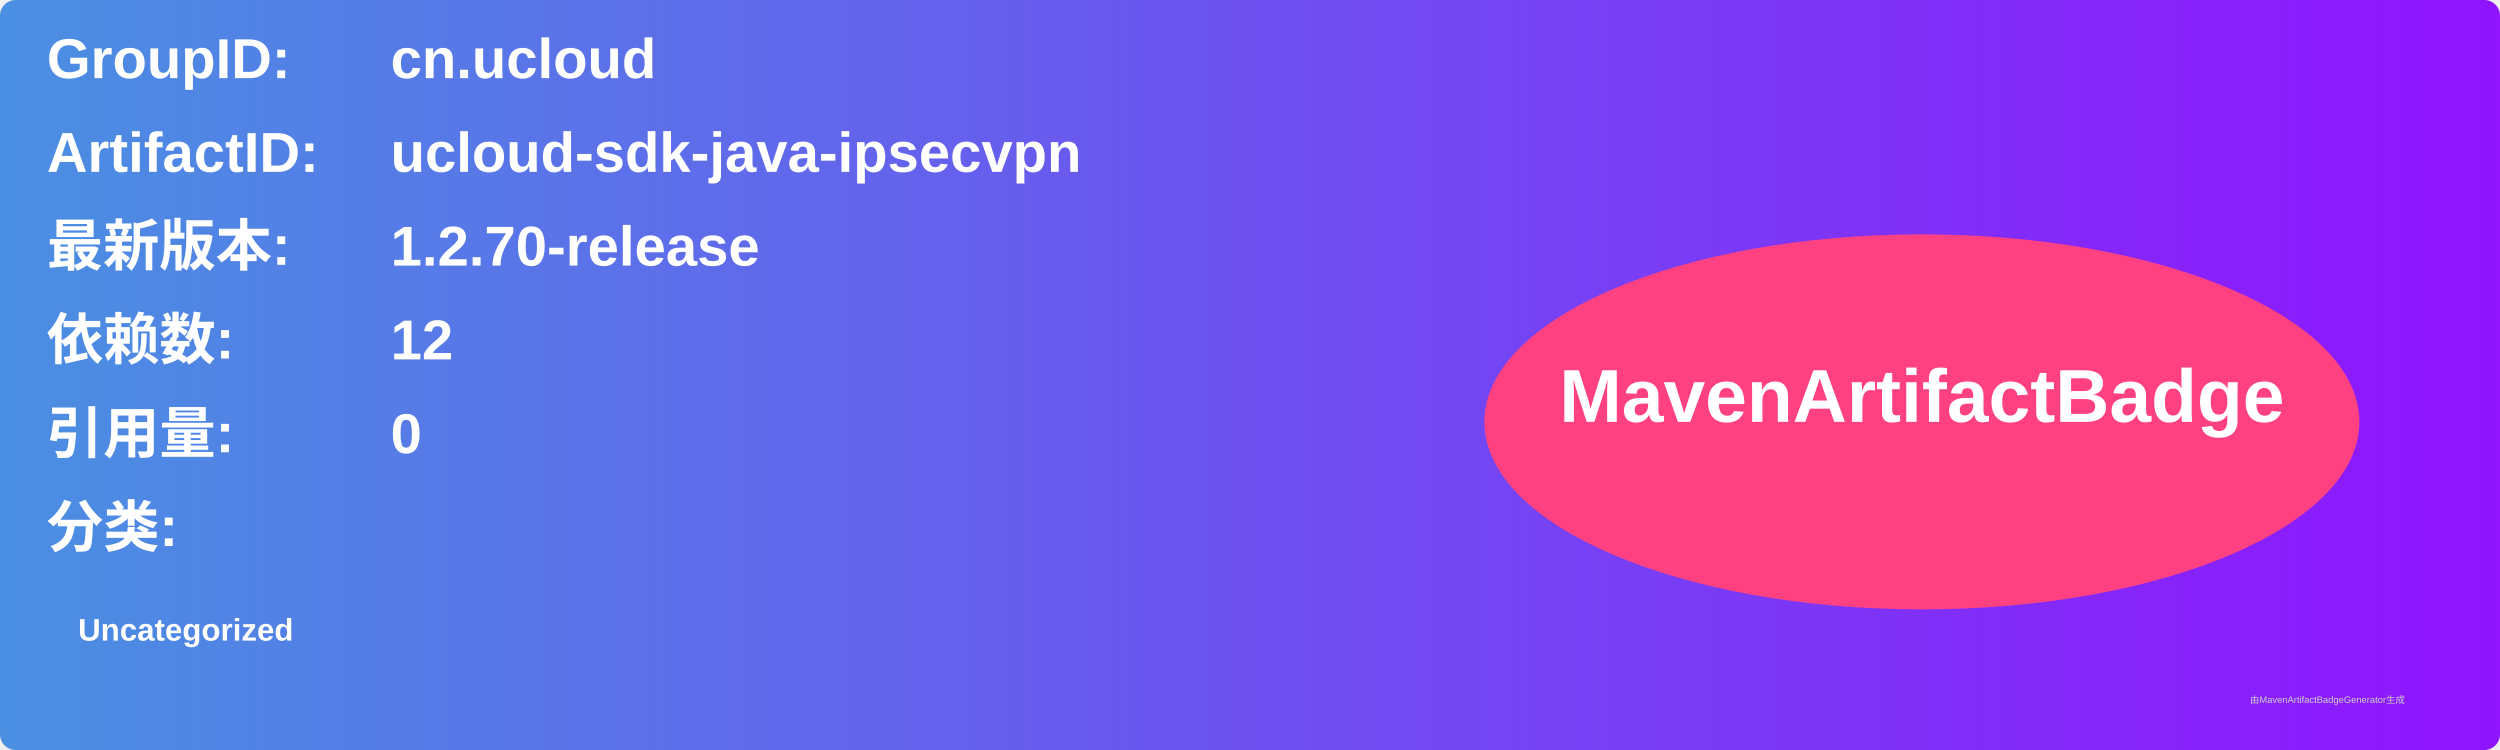
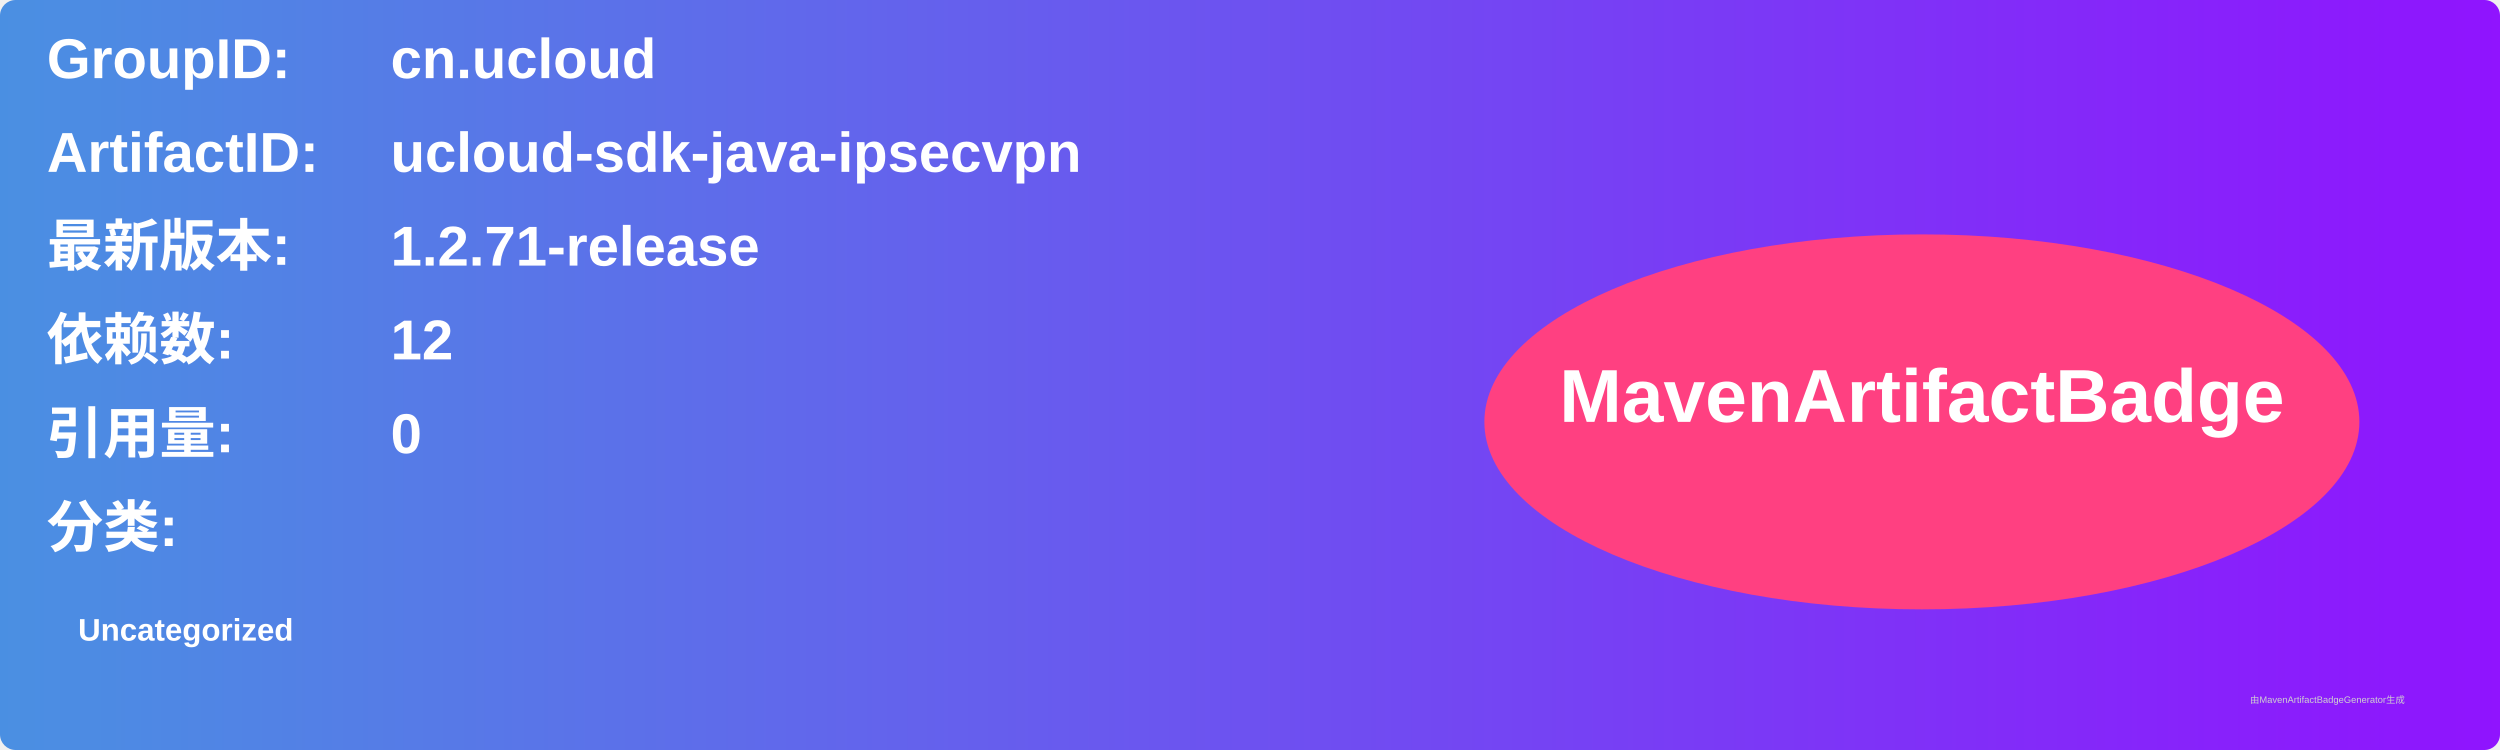
<svg xmlns="http://www.w3.org/2000/svg" width="800" height="240" viewBox="0 0 800 240">
  <linearGradient id="grad" x1="0%" y1="0%" x2="100%" y2="0%">
    <stop offset="0%" stop-color="#4a90e2" />
    <stop offset="100%" stop-color="#9013fe" />
  </linearGradient>
  <rect width="100%" height="100%" rx="5" ry="5" fill="url(#grad)" />
  <g transform="translate(15, 15)">
    <text x="0" y="10" font-family="Arial" font-size="18" fill="white" font-weight="bold" width="260">GroupID:</text>
    <text x="110" y="10" font-family="Arial" font-size="18" fill="white" font-weight="bold" width="460">cn.ucloud</text>
    <text x="0" y="40" font-family="Arial" font-size="18" fill="white" font-weight="bold" width="260">ArtifactID:</text>
    <text x="110" y="40" font-family="Arial" font-size="18" fill="white" font-weight="bold" width="460">ucloud-sdk-java-ipsecvpn</text>
    <text x="0" y="70" font-family="Arial" font-size="18" fill="white" font-weight="bold">最新版本:</text>
    <text x="110" y="70" font-family="Arial" font-size="18" fill="white" font-weight="bold">
-       <tspan font-weight="bold">1.2.70-release</tspan>
+       <tspan font-weight="bold">1.2.71-release</tspan>
    </text>
    <text x="0" y="100" font-family="Arial" font-size="18" fill="white" font-weight="bold">依赖数: </text>
    <text x="110" y="100" font-family="Arial" font-size="18" fill="white">
      <tspan font-weight="bold">12</tspan>
    </text>
    <text x="0" y="130" font-family="Arial" font-size="18" fill="white" font-weight="bold">引用量: </text>
    <text x="110" y="130" font-family="Arial" font-size="18" fill="white">
      <tspan font-weight="bold">0</tspan>
    </text>
    <text x="0" y="160" font-family="Arial" font-size="18" fill="white" font-weight="bold">分类:</text>
    <text x="10" y="190" font-family="Arial" font-size="10" fill="white">
      <tspan font-weight="bold">Uncategorized</tspan>
    </text>
    <ellipse cx="600" cy="120" rx="140" ry="60" fill="#ff4081" />
    <text x="600" y="120" text-anchor="middle" font-family="Arial" font-size="24" fill="white" font-weight="bold">MavenArtifactBadge</text>
  </g>
  <text x="720" y="225" font-family="Arial" font-size="3" fill="#d0d0d0">由MavenArtifactBadgeGenerator生成</text>
</svg>
